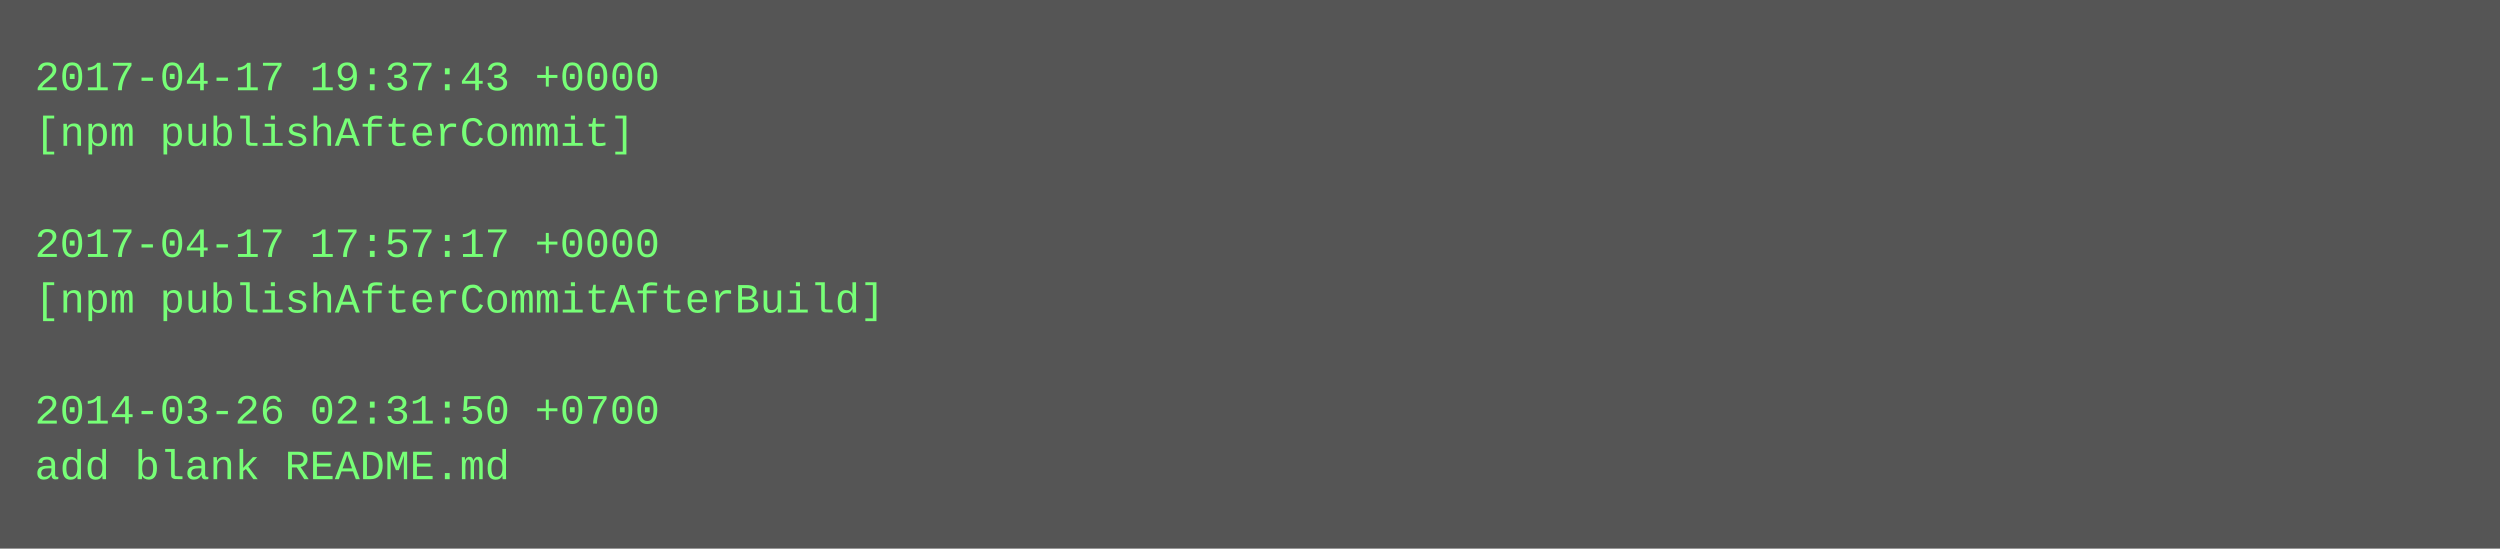
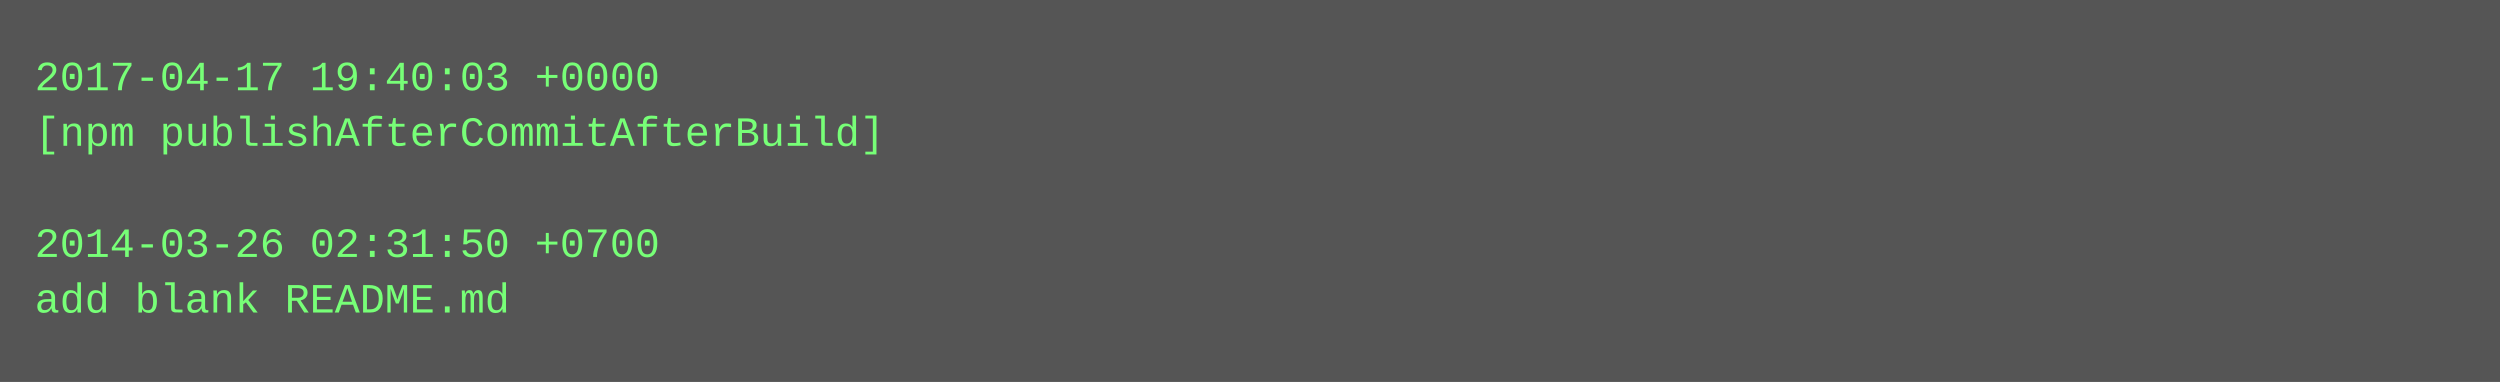
- <svg xmlns="http://www.w3.org/2000/svg" height="158" width="720">
-   <rect height="158" fill="#555" width="720" />
+ <svg xmlns="http://www.w3.org/2000/svg" height="110" width="720">
+   <rect height="110" fill="#555" width="720" />
  <text fill="#7f7" font-family="Courier New" font-size="12" xml:space="preserve">
-     <tspan x="10" y="26">2017-04-17 19:37:43 +0000</tspan>
-     <tspan x="10" y="42">[npm publishAfterCommit]</tspan>
+     <tspan x="10" y="26">2017-04-17 19:40:03 +0000</tspan>
+     <tspan x="10" y="42">[npm publishAfterCommitAfterBuild]</tspan>
    <tspan x="10" y="58" />
-     <tspan x="10" y="74">2017-04-17 17:57:17 +0000</tspan>
-     <tspan x="10" y="90">[npm publishAfterCommitAfterBuild]</tspan>
-     <tspan x="10" y="106" />
-     <tspan x="10" y="122">2014-03-26 02:31:50 +0700</tspan>
-     <tspan x="10" y="138">add blank README.md</tspan>
+     <tspan x="10" y="74">2014-03-26 02:31:50 +0700</tspan>
+     <tspan x="10" y="90">add blank README.md</tspan>
  </text>
</svg>
